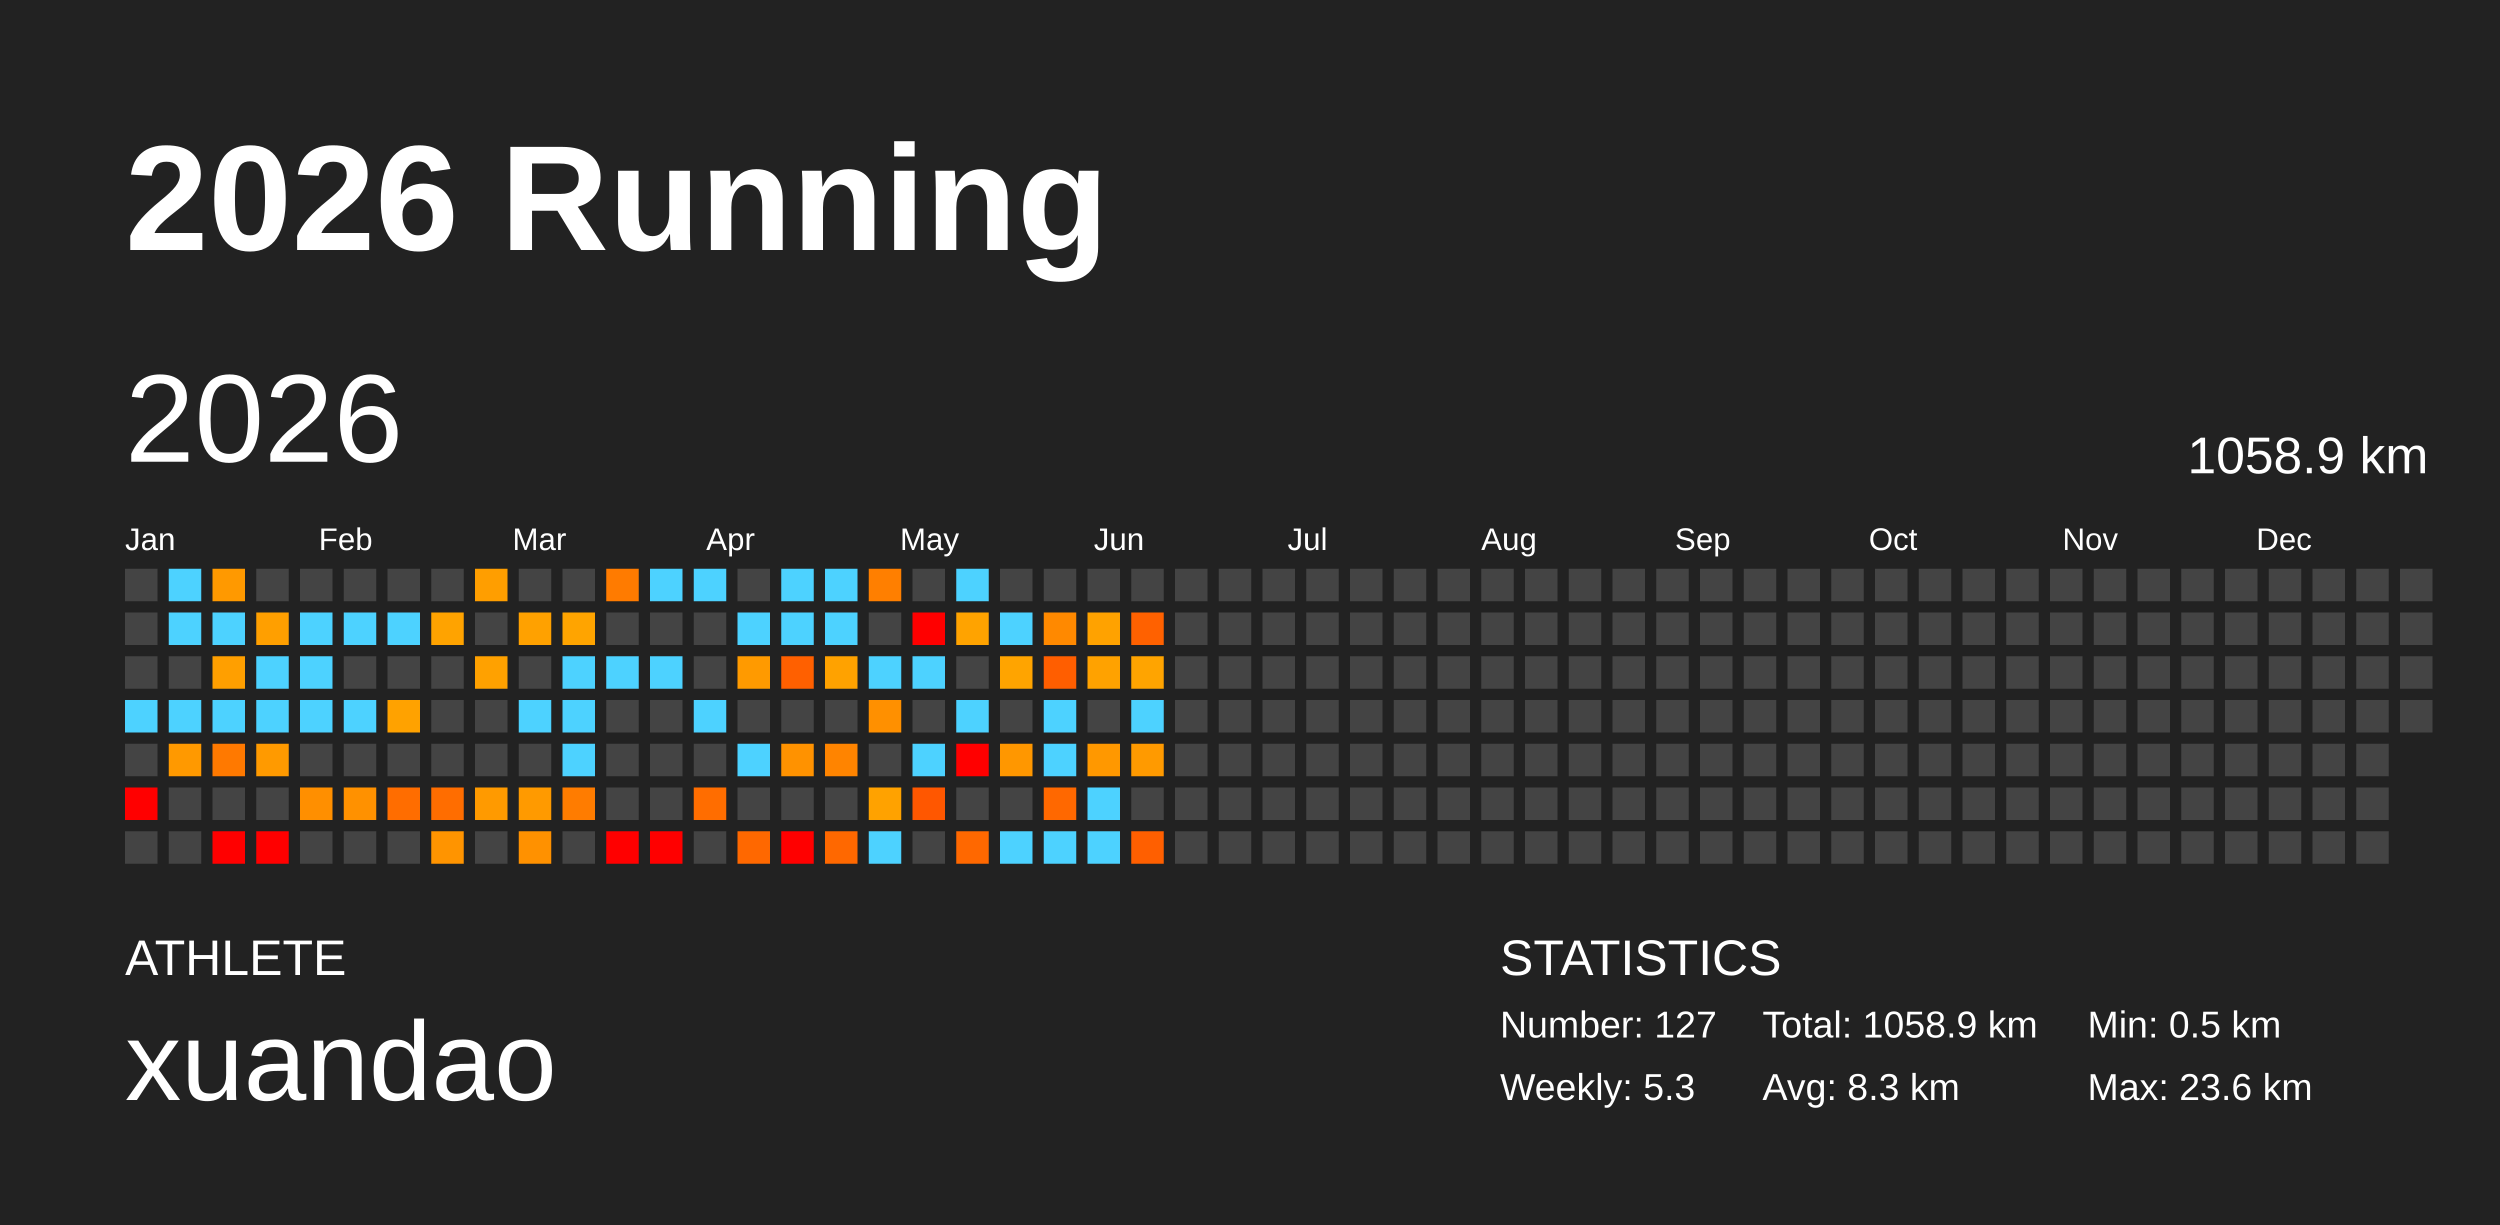
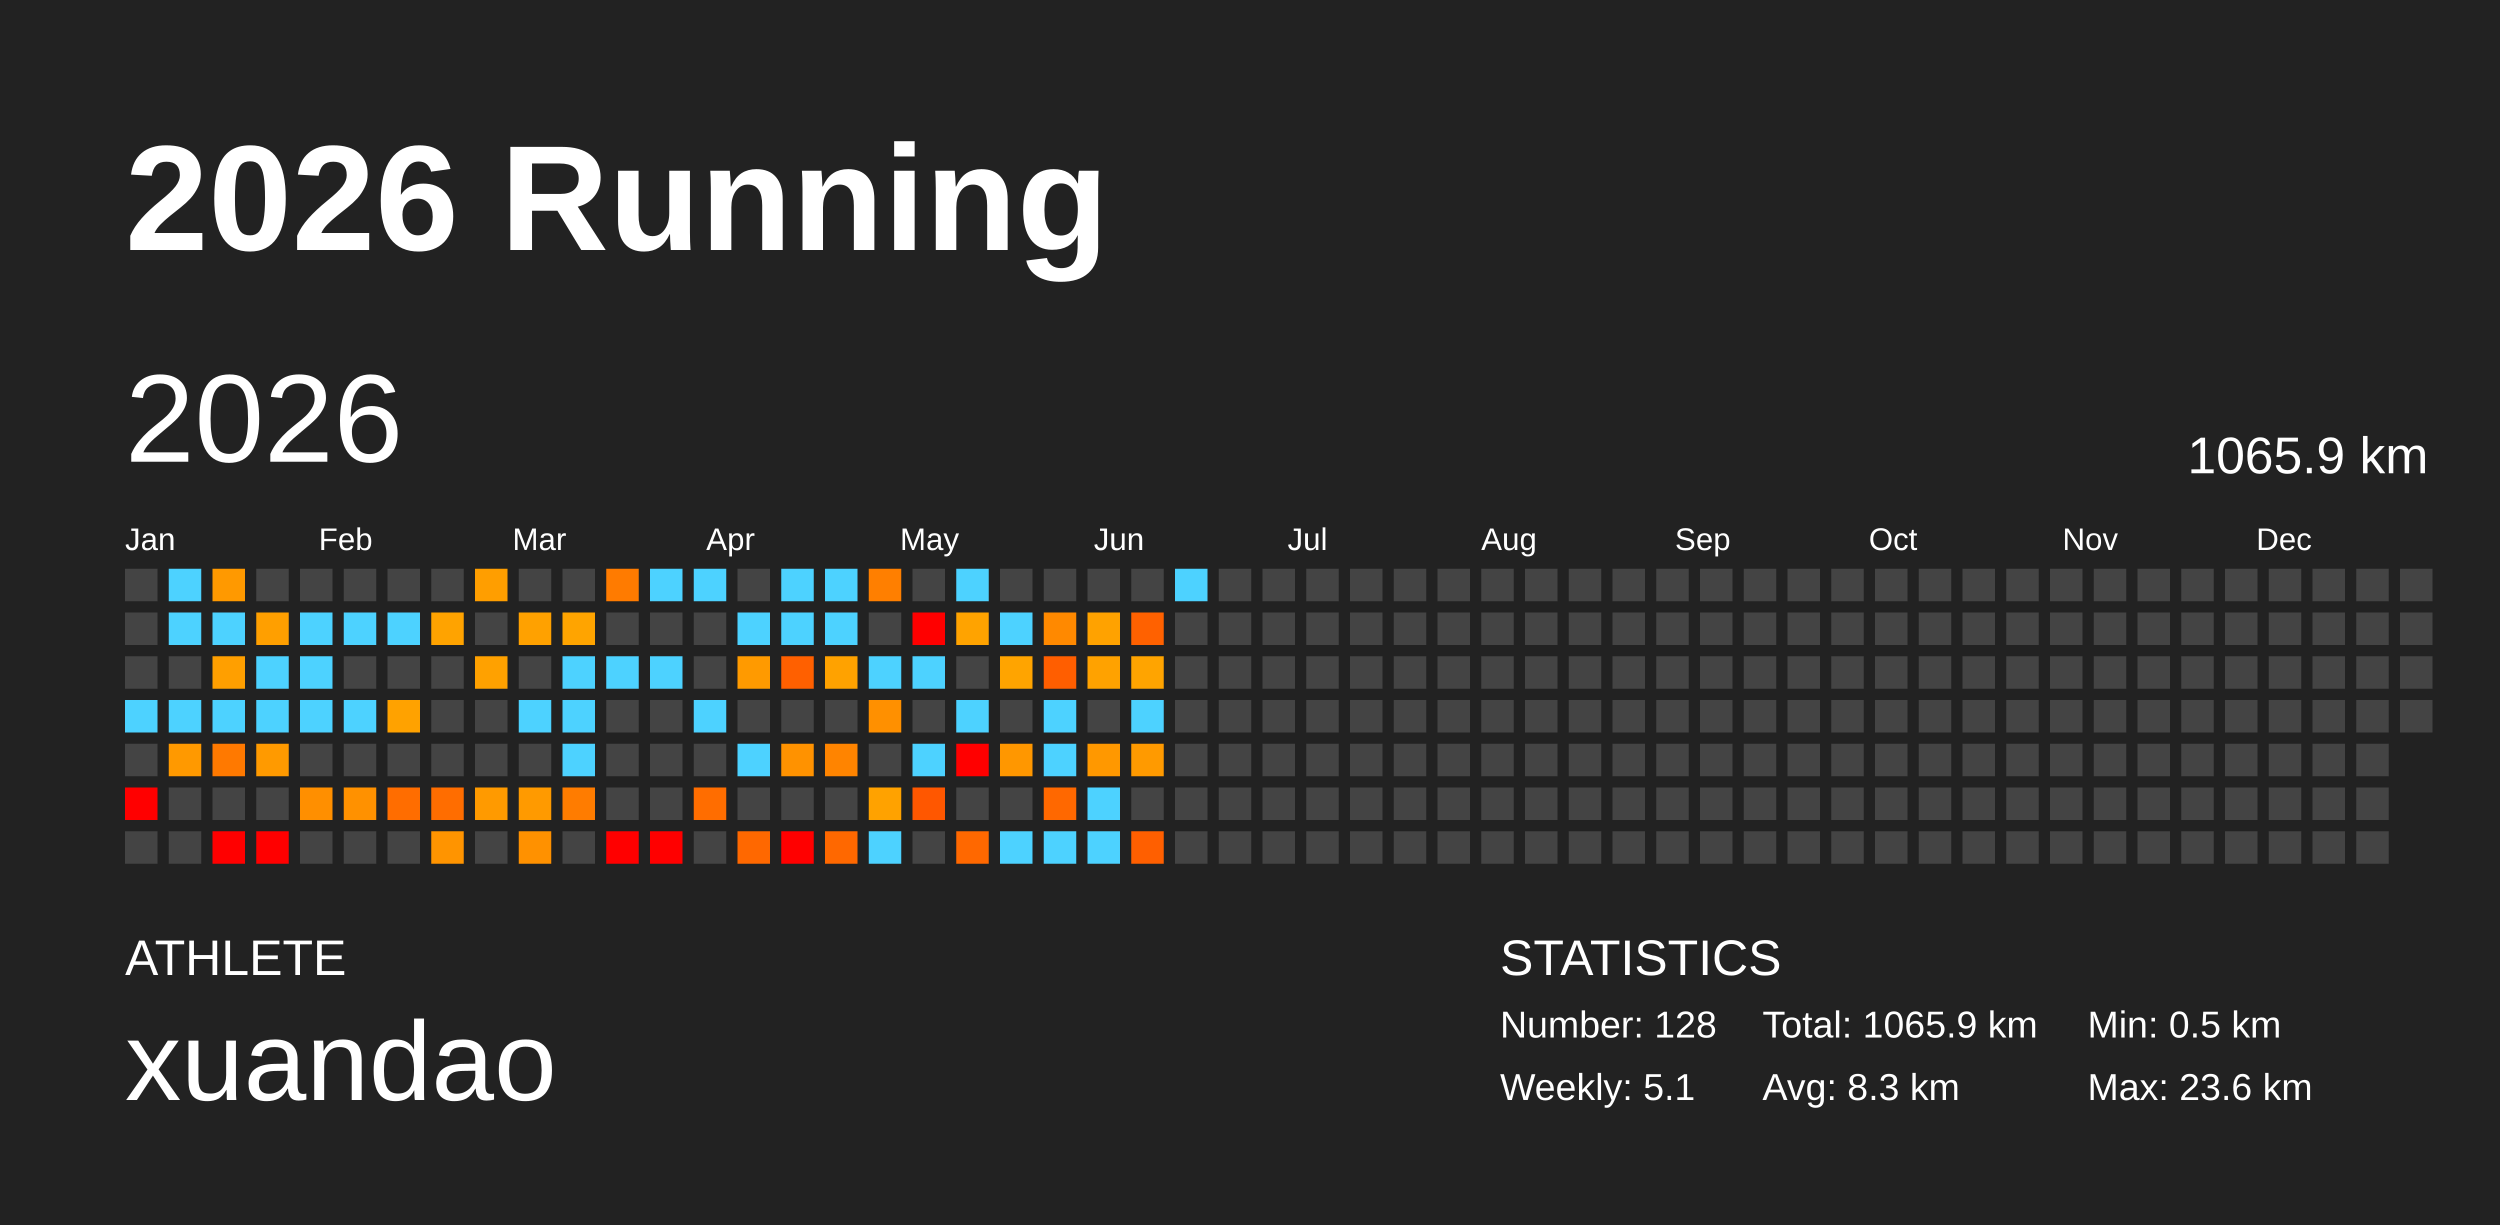
<svg xmlns="http://www.w3.org/2000/svg" baseProfile="full" height="98mm" version="1.1" viewBox="0,0,200,98" width="200mm">
  <defs />
  <rect fill="#222222" height="98" width="200" x="0" y="0" />
  <text fill="#FFFFFF" style="font-size:12px; font-family:Arial; font-weight:bold;" x="10" y="20">2026 Running</text>
  <text fill="#FFFFFF" style="font-size:4px; font-family:Arial" x="10" y="78">ATHLETE</text>
  <text fill="#FFFFFF" style="font-size:9px; font-family:Arial" x="10" y="88">xuandao</text>
  <text fill="#FFFFFF" style="font-size:4px; font-family:Arial" x="120" y="78">STATISTICS</text>
-   <text fill="#FFFFFF" style="font-size:3px; font-family:Arial" x="120" y="83">Number: 127</text>
-   <text fill="#FFFFFF" style="font-size:3px; font-family:Arial" x="120" y="88">Weekly: 5.3</text>
-   <text fill="#FFFFFF" style="font-size:3px; font-family:Arial" x="141" y="83">Total: 1058.9 km</text>
+   <text fill="#FFFFFF" style="font-size:3px; font-family:Arial" x="120" y="83">Number: 128</text>
+   <text fill="#FFFFFF" style="font-size:3px; font-family:Arial" x="120" y="88">Weekly: 5.1</text>
+   <text fill="#FFFFFF" style="font-size:3px; font-family:Arial" x="141" y="83">Total: 1065.9 km</text>
  <text fill="#FFFFFF" style="font-size:3px; font-family:Arial" x="141" y="88">Avg: 8.3 km</text>
  <text fill="#FFFFFF" style="font-size:3px; font-family:Arial" x="167" y="83">Min: 0.5 km</text>
  <text fill="#FFFFFF" style="font-size:3px; font-family:Arial" x="167" y="88">Max: 23.6 km</text>
  <text dominant-baseline="hanging" fill="#FFFFFF" style="font-size:10.0px; font-family:Arial;" x="10" y="30">2026</text>
-   <text dominant-baseline="hanging" fill="#FFFFFF" style="font-size:4.125px; font-family:Arial;" x="175" y="35">1058.9 km</text>
+   <text dominant-baseline="hanging" fill="#FFFFFF" style="font-size:4.125px; font-family:Arial;" x="175" y="35">1065.9 km</text>
  <text fill="#FFFFFF" style="font-size:2.5px; font-family:Arial" x="10.0" y="44">Jan</text>
  <text fill="#FFFFFF" style="font-size:2.5px; font-family:Arial" x="25.5" y="44">Feb</text>
  <text fill="#FFFFFF" style="font-size:2.5px; font-family:Arial" x="41.0" y="44">Mar</text>
  <text fill="#FFFFFF" style="font-size:2.5px; font-family:Arial" x="56.5" y="44">Apr</text>
  <text fill="#FFFFFF" style="font-size:2.5px; font-family:Arial" x="72.0" y="44">May</text>
  <text fill="#FFFFFF" style="font-size:2.5px; font-family:Arial" x="87.5" y="44">Jun</text>
  <text fill="#FFFFFF" style="font-size:2.5px; font-family:Arial" x="103.0" y="44">Jul</text>
  <text fill="#FFFFFF" style="font-size:2.5px; font-family:Arial" x="118.5" y="44">Aug</text>
  <text fill="#FFFFFF" style="font-size:2.5px; font-family:Arial" x="134.0" y="44">Sep</text>
  <text fill="#FFFFFF" style="font-size:2.5px; font-family:Arial" x="149.5" y="44">Oct</text>
  <text fill="#FFFFFF" style="font-size:2.5px; font-family:Arial" x="165.0" y="44">Nov</text>
  <text fill="#FFFFFF" style="font-size:2.5px; font-family:Arial" x="180.5" y="44">Dec</text>
  <rect fill="#444444" height="2.6" width="2.6" x="10.0" y="45.5" />
  <rect fill="#444444" height="2.6" width="2.6" x="10.0" y="49.0" />
  <rect fill="#444444" height="2.6" width="2.6" x="10.0" y="52.5" />
  <rect fill="#4dd2ff" height="2.6" width="2.6" x="10.0" y="56.0" />
  <rect fill="#444444" height="2.6" width="2.6" x="10.0" y="59.5" />
  <rect fill="red" height="2.6" width="2.6" x="10.0" y="63.0" />
  <rect fill="#444444" height="2.6" width="2.6" x="10.0" y="66.5" />
  <rect fill="#4dd2ff" height="2.6" width="2.6" x="13.5" y="45.5" />
  <rect fill="#4dd2ff" height="2.6" width="2.6" x="13.5" y="49.0" />
  <rect fill="#444444" height="2.6" width="2.6" x="13.5" y="52.5" />
  <rect fill="#4dd2ff" height="2.6" width="2.6" x="13.5" y="56.0" />
  <rect fill="#ff9900" height="2.6" width="2.6" x="13.5" y="59.5" />
  <rect fill="#444444" height="2.6" width="2.6" x="13.5" y="63.0" />
  <rect fill="#444444" height="2.6" width="2.6" x="13.5" y="66.5" />
  <rect fill="#ff9900" height="2.6" width="2.6" x="17.0" y="45.5" />
  <rect fill="#4dd2ff" height="2.6" width="2.6" x="17.0" y="49.0" />
  <rect fill="#ff9f00" height="2.6" width="2.6" x="17.0" y="52.5" />
  <rect fill="#4dd2ff" height="2.6" width="2.6" x="17.0" y="56.0" />
  <rect fill="#ff7900" height="2.6" width="2.6" x="17.0" y="59.5" />
  <rect fill="#444444" height="2.6" width="2.6" x="17.0" y="63.0" />
  <rect fill="red" height="2.6" width="2.6" x="17.0" y="66.5" />
  <rect fill="#444444" height="2.6" width="2.6" x="20.5" y="45.5" />
  <rect fill="#ff9f00" height="2.6" width="2.6" x="20.5" y="49.0" />
  <rect fill="#4dd2ff" height="2.6" width="2.6" x="20.5" y="52.5" />
  <rect fill="#4dd2ff" height="2.6" width="2.6" x="20.5" y="56.0" />
  <rect fill="#ff9a00" height="2.6" width="2.6" x="20.5" y="59.5" />
  <rect fill="#444444" height="2.6" width="2.6" x="20.5" y="63.0" />
  <rect fill="red" height="2.6" width="2.6" x="20.5" y="66.5" />
  <rect fill="#444444" height="2.6" width="2.6" x="24.0" y="45.5" />
  <rect fill="#4dd2ff" height="2.6" width="2.6" x="24.0" y="49.0" />
  <rect fill="#4dd2ff" height="2.6" width="2.6" x="24.0" y="52.5" />
  <rect fill="#4dd2ff" height="2.6" width="2.6" x="24.0" y="56.0" />
  <rect fill="#444444" height="2.6" width="2.6" x="24.0" y="59.5" />
  <rect fill="#ff8f00" height="2.6" width="2.6" x="24.0" y="63.0" />
  <rect fill="#444444" height="2.6" width="2.6" x="24.0" y="66.5" />
  <rect fill="#444444" height="2.6" width="2.6" x="27.5" y="45.5" />
  <rect fill="#4dd2ff" height="2.6" width="2.6" x="27.5" y="49.0" />
  <rect fill="#444444" height="2.6" width="2.6" x="27.5" y="52.5" />
  <rect fill="#4dd2ff" height="2.6" width="2.6" x="27.5" y="56.0" />
  <rect fill="#444444" height="2.6" width="2.6" x="27.5" y="59.5" />
  <rect fill="#ff9100" height="2.6" width="2.6" x="27.5" y="63.0" />
  <rect fill="#444444" height="2.6" width="2.6" x="27.5" y="66.5" />
  <rect fill="#444444" height="2.6" width="2.6" x="31.0" y="45.5" />
  <rect fill="#4dd2ff" height="2.6" width="2.6" x="31.0" y="49.0" />
  <rect fill="#444444" height="2.6" width="2.6" x="31.0" y="52.5" />
  <rect fill="#ffa200" height="2.6" width="2.6" x="31.0" y="56.0" />
  <rect fill="#444444" height="2.6" width="2.6" x="31.0" y="59.5" />
  <rect fill="#ff6d00" height="2.6" width="2.6" x="31.0" y="63.0" />
  <rect fill="#444444" height="2.6" width="2.6" x="31.0" y="66.5" />
  <rect fill="#444444" height="2.6" width="2.6" x="34.5" y="45.5" />
  <rect fill="#ffa300" height="2.6" width="2.6" x="34.5" y="49.0" />
  <rect fill="#444444" height="2.6" width="2.6" x="34.5" y="52.5" />
  <rect fill="#444444" height="2.6" width="2.6" x="34.5" y="56.0" />
  <rect fill="#444444" height="2.6" width="2.6" x="34.5" y="59.5" />
  <rect fill="#ff6d00" height="2.6" width="2.6" x="34.5" y="63.0" />
  <rect fill="#ff9400" height="2.6" width="2.6" x="34.5" y="66.5" />
  <rect fill="#ff9e00" height="2.6" width="2.6" x="38.0" y="45.5" />
  <rect fill="#444444" height="2.6" width="2.6" x="38.0" y="49.0" />
  <rect fill="#ffa100" height="2.6" width="2.6" x="38.0" y="52.5" />
  <rect fill="#444444" height="2.6" width="2.6" x="38.0" y="56.0" />
  <rect fill="#444444" height="2.6" width="2.6" x="38.0" y="59.5" />
  <rect fill="#ff9a00" height="2.6" width="2.6" x="38.0" y="63.0" />
  <rect fill="#444444" height="2.6" width="2.6" x="38.0" y="66.5" />
  <rect fill="#444444" height="2.6" width="2.6" x="41.5" y="45.5" />
  <rect fill="#ffa100" height="2.6" width="2.6" x="41.5" y="49.0" />
  <rect fill="#444444" height="2.6" width="2.6" x="41.5" y="52.5" />
  <rect fill="#4dd2ff" height="2.6" width="2.6" x="41.5" y="56.0" />
  <rect fill="#444444" height="2.6" width="2.6" x="41.5" y="59.5" />
  <rect fill="#ff9a00" height="2.6" width="2.6" x="41.5" y="63.0" />
  <rect fill="#ff9100" height="2.6" width="2.6" x="41.5" y="66.5" />
  <rect fill="#444444" height="2.6" width="2.6" x="45.0" y="45.5" />
  <rect fill="#ffa400" height="2.6" width="2.6" x="45.0" y="49.0" />
  <rect fill="#4dd2ff" height="2.6" width="2.6" x="45.0" y="52.5" />
  <rect fill="#4dd2ff" height="2.6" width="2.6" x="45.0" y="56.0" />
  <rect fill="#4dd2ff" height="2.6" width="2.6" x="45.0" y="59.5" />
  <rect fill="#ff7c00" height="2.6" width="2.6" x="45.0" y="63.0" />
  <rect fill="#444444" height="2.6" width="2.6" x="45.0" y="66.5" />
  <rect fill="#ff7b00" height="2.6" width="2.6" x="48.5" y="45.5" />
  <rect fill="#444444" height="2.6" width="2.6" x="48.5" y="49.0" />
  <rect fill="#4dd2ff" height="2.6" width="2.6" x="48.5" y="52.5" />
  <rect fill="#444444" height="2.6" width="2.6" x="48.5" y="56.0" />
  <rect fill="#444444" height="2.6" width="2.6" x="48.5" y="59.5" />
  <rect fill="#444444" height="2.6" width="2.6" x="48.5" y="63.0" />
  <rect fill="red" height="2.6" width="2.6" x="48.5" y="66.5" />
  <rect fill="#4dd2ff" height="2.6" width="2.6" x="52.0" y="45.5" />
  <rect fill="#444444" height="2.6" width="2.6" x="52.0" y="49.0" />
  <rect fill="#4dd2ff" height="2.6" width="2.6" x="52.0" y="52.5" />
  <rect fill="#444444" height="2.6" width="2.6" x="52.0" y="56.0" />
  <rect fill="#444444" height="2.6" width="2.6" x="52.0" y="59.5" />
  <rect fill="#444444" height="2.6" width="2.6" x="52.0" y="63.0" />
  <rect fill="red" height="2.6" width="2.6" x="52.0" y="66.5" />
  <rect fill="#4dd2ff" height="2.6" width="2.6" x="55.5" y="45.5" />
  <rect fill="#444444" height="2.6" width="2.6" x="55.5" y="49.0" />
  <rect fill="#444444" height="2.6" width="2.6" x="55.5" y="52.5" />
  <rect fill="#4dd2ff" height="2.6" width="2.6" x="55.5" y="56.0" />
  <rect fill="#444444" height="2.6" width="2.6" x="55.5" y="59.5" />
  <rect fill="#ff6d00" height="2.6" width="2.6" x="55.5" y="63.0" />
  <rect fill="#444444" height="2.6" width="2.6" x="55.5" y="66.5" />
  <rect fill="#444444" height="2.6" width="2.6" x="59.0" y="45.5" />
  <rect fill="#4dd2ff" height="2.6" width="2.6" x="59.0" y="49.0" />
  <rect fill="#ff9a00" height="2.6" width="2.6" x="59.0" y="52.5" />
  <rect fill="#444444" height="2.6" width="2.6" x="59.0" y="56.0" />
  <rect fill="#4dd2ff" height="2.6" width="2.6" x="59.0" y="59.5" />
  <rect fill="#444444" height="2.6" width="2.6" x="59.0" y="63.0" />
  <rect fill="#ff6800" height="2.6" width="2.6" x="59.0" y="66.5" />
  <rect fill="#4dd2ff" height="2.6" width="2.6" x="62.5" y="45.5" />
  <rect fill="#4dd2ff" height="2.6" width="2.6" x="62.5" y="49.0" />
  <rect fill="#ff6000" height="2.6" width="2.6" x="62.5" y="52.5" />
  <rect fill="#444444" height="2.6" width="2.6" x="62.5" y="56.0" />
  <rect fill="#ff9200" height="2.6" width="2.6" x="62.5" y="59.5" />
  <rect fill="#444444" height="2.6" width="2.6" x="62.5" y="63.0" />
  <rect fill="red" height="2.6" width="2.6" x="62.5" y="66.5" />
  <rect fill="#4dd2ff" height="2.6" width="2.6" x="66.0" y="45.5" />
  <rect fill="#4dd2ff" height="2.6" width="2.6" x="66.0" y="49.0" />
  <rect fill="#ffa200" height="2.6" width="2.6" x="66.0" y="52.5" />
  <rect fill="#444444" height="2.6" width="2.6" x="66.0" y="56.0" />
  <rect fill="#ff8400" height="2.6" width="2.6" x="66.0" y="59.5" />
  <rect fill="#444444" height="2.6" width="2.6" x="66.0" y="63.0" />
  <rect fill="#ff6800" height="2.6" width="2.6" x="66.0" y="66.5" />
  <rect fill="#ff7f00" height="2.6" width="2.6" x="69.5" y="45.5" />
  <rect fill="#444444" height="2.6" width="2.6" x="69.5" y="49.0" />
  <rect fill="#4dd2ff" height="2.6" width="2.6" x="69.5" y="52.5" />
  <rect fill="#ff9000" height="2.6" width="2.6" x="69.5" y="56.0" />
  <rect fill="#444444" height="2.6" width="2.6" x="69.5" y="59.5" />
  <rect fill="#ffa200" height="2.6" width="2.6" x="69.5" y="63.0" />
  <rect fill="#4dd2ff" height="2.6" width="2.6" x="69.5" y="66.5" />
  <rect fill="#444444" height="2.6" width="2.6" x="73.0" y="45.5" />
  <rect fill="red" height="2.6" width="2.6" x="73.0" y="49.0" />
  <rect fill="#4dd2ff" height="2.6" width="2.6" x="73.0" y="52.5" />
  <rect fill="#444444" height="2.6" width="2.6" x="73.0" y="56.0" />
  <rect fill="#4dd2ff" height="2.6" width="2.6" x="73.0" y="59.5" />
  <rect fill="#ff5700" height="2.6" width="2.6" x="73.0" y="63.0" />
  <rect fill="#444444" height="2.6" width="2.6" x="73.0" y="66.5" />
  <rect fill="#4dd2ff" height="2.6" width="2.6" x="76.5" y="45.5" />
  <rect fill="#ffa300" height="2.6" width="2.6" x="76.5" y="49.0" />
  <rect fill="#444444" height="2.6" width="2.6" x="76.5" y="52.5" />
  <rect fill="#4dd2ff" height="2.6" width="2.6" x="76.5" y="56.0" />
  <rect fill="red" height="2.6" width="2.6" x="76.5" y="59.5" />
  <rect fill="#444444" height="2.6" width="2.6" x="76.5" y="63.0" />
  <rect fill="#ff6800" height="2.6" width="2.6" x="76.5" y="66.5" />
  <rect fill="#444444" height="2.6" width="2.6" x="80.0" y="45.5" />
  <rect fill="#4dd2ff" height="2.6" width="2.6" x="80.0" y="49.0" />
  <rect fill="#ffa400" height="2.6" width="2.6" x="80.0" y="52.5" />
  <rect fill="#444444" height="2.6" width="2.6" x="80.0" y="56.0" />
  <rect fill="#ff9700" height="2.6" width="2.6" x="80.0" y="59.5" />
  <rect fill="#444444" height="2.6" width="2.6" x="80.0" y="63.0" />
  <rect fill="#4dd2ff" height="2.6" width="2.6" x="80.0" y="66.5" />
  <rect fill="#444444" height="2.6" width="2.6" x="83.5" y="45.5" />
  <rect fill="#ff8900" height="2.6" width="2.6" x="83.5" y="49.0" />
  <rect fill="#ff5e00" height="2.6" width="2.6" x="83.5" y="52.5" />
  <rect fill="#4dd2ff" height="2.6" width="2.6" x="83.5" y="56.0" />
  <rect fill="#4dd2ff" height="2.6" width="2.6" x="83.5" y="59.5" />
  <rect fill="#ff6800" height="2.6" width="2.6" x="83.5" y="63.0" />
  <rect fill="#4dd2ff" height="2.6" width="2.6" x="83.5" y="66.5" />
  <rect fill="#444444" height="2.6" width="2.6" x="87.0" y="45.5" />
  <rect fill="#ffa200" height="2.6" width="2.6" x="87.0" y="49.0" />
  <rect fill="#ffa200" height="2.6" width="2.6" x="87.0" y="52.5" />
  <rect fill="#444444" height="2.6" width="2.6" x="87.0" y="56.0" />
  <rect fill="#ff9800" height="2.6" width="2.6" x="87.0" y="59.5" />
  <rect fill="#4dd2ff" height="2.6" width="2.6" x="87.0" y="63.0" />
  <rect fill="#4dd2ff" height="2.6" width="2.6" x="87.0" y="66.5" />
  <rect fill="#444444" height="2.6" width="2.6" x="90.5" y="45.5" />
  <rect fill="#ff6100" height="2.6" width="2.6" x="90.5" y="49.0" />
  <rect fill="#ffa400" height="2.6" width="2.6" x="90.5" y="52.5" />
  <rect fill="#4dd2ff" height="2.6" width="2.6" x="90.5" y="56.0" />
  <rect fill="#ff9a00" height="2.6" width="2.6" x="90.5" y="59.5" />
  <rect fill="#444444" height="2.6" width="2.6" x="90.5" y="63.0" />
  <rect fill="#ff5f00" height="2.6" width="2.6" x="90.5" y="66.5" />
-   <rect fill="#444444" height="2.6" width="2.6" x="94.0" y="45.5" />
+   <rect fill="#4dd2ff" height="2.6" width="2.6" x="94.0" y="45.5" />
  <rect fill="#444444" height="2.6" width="2.6" x="94.0" y="49.0" />
  <rect fill="#444444" height="2.6" width="2.6" x="94.0" y="52.5" />
  <rect fill="#444444" height="2.6" width="2.6" x="94.0" y="56.0" />
  <rect fill="#444444" height="2.6" width="2.6" x="94.0" y="59.5" />
  <rect fill="#444444" height="2.6" width="2.6" x="94.0" y="63.0" />
  <rect fill="#444444" height="2.6" width="2.6" x="94.0" y="66.5" />
  <rect fill="#444444" height="2.6" width="2.6" x="97.5" y="45.5" />
  <rect fill="#444444" height="2.6" width="2.6" x="97.5" y="49.0" />
  <rect fill="#444444" height="2.6" width="2.6" x="97.5" y="52.5" />
  <rect fill="#444444" height="2.6" width="2.6" x="97.5" y="56.0" />
  <rect fill="#444444" height="2.6" width="2.6" x="97.5" y="59.5" />
  <rect fill="#444444" height="2.6" width="2.6" x="97.5" y="63.0" />
  <rect fill="#444444" height="2.6" width="2.6" x="97.5" y="66.5" />
  <rect fill="#444444" height="2.6" width="2.6" x="101.0" y="45.5" />
  <rect fill="#444444" height="2.6" width="2.6" x="101.0" y="49.0" />
  <rect fill="#444444" height="2.6" width="2.6" x="101.0" y="52.5" />
  <rect fill="#444444" height="2.6" width="2.6" x="101.0" y="56.0" />
  <rect fill="#444444" height="2.6" width="2.6" x="101.0" y="59.5" />
  <rect fill="#444444" height="2.6" width="2.6" x="101.0" y="63.0" />
  <rect fill="#444444" height="2.6" width="2.6" x="101.0" y="66.5" />
  <rect fill="#444444" height="2.6" width="2.6" x="104.5" y="45.5" />
  <rect fill="#444444" height="2.6" width="2.6" x="104.5" y="49.0" />
  <rect fill="#444444" height="2.6" width="2.6" x="104.5" y="52.5" />
  <rect fill="#444444" height="2.6" width="2.6" x="104.5" y="56.0" />
  <rect fill="#444444" height="2.6" width="2.6" x="104.5" y="59.5" />
  <rect fill="#444444" height="2.6" width="2.6" x="104.5" y="63.0" />
  <rect fill="#444444" height="2.6" width="2.6" x="104.5" y="66.5" />
  <rect fill="#444444" height="2.6" width="2.6" x="108.0" y="45.5" />
  <rect fill="#444444" height="2.6" width="2.6" x="108.0" y="49.0" />
  <rect fill="#444444" height="2.6" width="2.6" x="108.0" y="52.5" />
  <rect fill="#444444" height="2.6" width="2.6" x="108.0" y="56.0" />
  <rect fill="#444444" height="2.6" width="2.6" x="108.0" y="59.5" />
  <rect fill="#444444" height="2.6" width="2.6" x="108.0" y="63.0" />
  <rect fill="#444444" height="2.6" width="2.6" x="108.0" y="66.5" />
  <rect fill="#444444" height="2.6" width="2.6" x="111.5" y="45.5" />
  <rect fill="#444444" height="2.6" width="2.6" x="111.5" y="49.0" />
  <rect fill="#444444" height="2.6" width="2.6" x="111.5" y="52.5" />
  <rect fill="#444444" height="2.6" width="2.6" x="111.5" y="56.0" />
  <rect fill="#444444" height="2.6" width="2.6" x="111.5" y="59.5" />
  <rect fill="#444444" height="2.6" width="2.6" x="111.5" y="63.0" />
  <rect fill="#444444" height="2.6" width="2.6" x="111.5" y="66.5" />
  <rect fill="#444444" height="2.6" width="2.6" x="115.0" y="45.5" />
  <rect fill="#444444" height="2.6" width="2.6" x="115.0" y="49.0" />
  <rect fill="#444444" height="2.6" width="2.6" x="115.0" y="52.5" />
  <rect fill="#444444" height="2.6" width="2.6" x="115.0" y="56.0" />
  <rect fill="#444444" height="2.6" width="2.6" x="115.0" y="59.5" />
  <rect fill="#444444" height="2.6" width="2.6" x="115.0" y="63.0" />
  <rect fill="#444444" height="2.6" width="2.6" x="115.0" y="66.5" />
  <rect fill="#444444" height="2.6" width="2.6" x="118.5" y="45.5" />
  <rect fill="#444444" height="2.6" width="2.6" x="118.5" y="49.0" />
  <rect fill="#444444" height="2.6" width="2.6" x="118.5" y="52.5" />
  <rect fill="#444444" height="2.6" width="2.6" x="118.5" y="56.0" />
  <rect fill="#444444" height="2.6" width="2.6" x="118.5" y="59.5" />
  <rect fill="#444444" height="2.6" width="2.6" x="118.5" y="63.0" />
  <rect fill="#444444" height="2.6" width="2.6" x="118.5" y="66.5" />
  <rect fill="#444444" height="2.6" width="2.6" x="122.0" y="45.5" />
  <rect fill="#444444" height="2.6" width="2.6" x="122.0" y="49.0" />
  <rect fill="#444444" height="2.6" width="2.6" x="122.0" y="52.5" />
  <rect fill="#444444" height="2.6" width="2.6" x="122.0" y="56.0" />
  <rect fill="#444444" height="2.6" width="2.6" x="122.0" y="59.5" />
  <rect fill="#444444" height="2.6" width="2.6" x="122.0" y="63.0" />
  <rect fill="#444444" height="2.6" width="2.6" x="122.0" y="66.5" />
  <rect fill="#444444" height="2.6" width="2.6" x="125.5" y="45.5" />
  <rect fill="#444444" height="2.6" width="2.6" x="125.5" y="49.0" />
  <rect fill="#444444" height="2.6" width="2.6" x="125.5" y="52.5" />
  <rect fill="#444444" height="2.6" width="2.6" x="125.5" y="56.0" />
  <rect fill="#444444" height="2.6" width="2.6" x="125.5" y="59.5" />
  <rect fill="#444444" height="2.6" width="2.6" x="125.5" y="63.0" />
  <rect fill="#444444" height="2.6" width="2.6" x="125.5" y="66.5" />
  <rect fill="#444444" height="2.6" width="2.6" x="129.0" y="45.5" />
  <rect fill="#444444" height="2.6" width="2.6" x="129.0" y="49.0" />
  <rect fill="#444444" height="2.6" width="2.6" x="129.0" y="52.5" />
  <rect fill="#444444" height="2.6" width="2.6" x="129.0" y="56.0" />
  <rect fill="#444444" height="2.6" width="2.6" x="129.0" y="59.5" />
  <rect fill="#444444" height="2.6" width="2.6" x="129.0" y="63.0" />
  <rect fill="#444444" height="2.6" width="2.6" x="129.0" y="66.5" />
  <rect fill="#444444" height="2.6" width="2.6" x="132.5" y="45.5" />
  <rect fill="#444444" height="2.6" width="2.6" x="132.5" y="49.0" />
  <rect fill="#444444" height="2.6" width="2.6" x="132.5" y="52.5" />
  <rect fill="#444444" height="2.6" width="2.6" x="132.5" y="56.0" />
  <rect fill="#444444" height="2.6" width="2.6" x="132.5" y="59.5" />
  <rect fill="#444444" height="2.6" width="2.6" x="132.5" y="63.0" />
  <rect fill="#444444" height="2.6" width="2.6" x="132.5" y="66.5" />
  <rect fill="#444444" height="2.6" width="2.6" x="136.0" y="45.5" />
  <rect fill="#444444" height="2.6" width="2.6" x="136.0" y="49.0" />
  <rect fill="#444444" height="2.6" width="2.6" x="136.0" y="52.5" />
  <rect fill="#444444" height="2.6" width="2.6" x="136.0" y="56.0" />
  <rect fill="#444444" height="2.6" width="2.6" x="136.0" y="59.5" />
  <rect fill="#444444" height="2.6" width="2.6" x="136.0" y="63.0" />
  <rect fill="#444444" height="2.6" width="2.6" x="136.0" y="66.5" />
  <rect fill="#444444" height="2.6" width="2.6" x="139.5" y="45.5" />
  <rect fill="#444444" height="2.6" width="2.6" x="139.5" y="49.0" />
  <rect fill="#444444" height="2.6" width="2.6" x="139.5" y="52.5" />
  <rect fill="#444444" height="2.6" width="2.6" x="139.5" y="56.0" />
  <rect fill="#444444" height="2.6" width="2.6" x="139.5" y="59.5" />
  <rect fill="#444444" height="2.6" width="2.6" x="139.5" y="63.0" />
  <rect fill="#444444" height="2.6" width="2.6" x="139.5" y="66.5" />
  <rect fill="#444444" height="2.6" width="2.6" x="143.0" y="45.5" />
  <rect fill="#444444" height="2.6" width="2.6" x="143.0" y="49.0" />
  <rect fill="#444444" height="2.6" width="2.6" x="143.0" y="52.5" />
  <rect fill="#444444" height="2.6" width="2.6" x="143.0" y="56.0" />
  <rect fill="#444444" height="2.6" width="2.6" x="143.0" y="59.5" />
  <rect fill="#444444" height="2.6" width="2.6" x="143.0" y="63.0" />
  <rect fill="#444444" height="2.6" width="2.6" x="143.0" y="66.5" />
  <rect fill="#444444" height="2.6" width="2.6" x="146.5" y="45.5" />
  <rect fill="#444444" height="2.6" width="2.6" x="146.5" y="49.0" />
  <rect fill="#444444" height="2.6" width="2.6" x="146.5" y="52.5" />
  <rect fill="#444444" height="2.6" width="2.6" x="146.5" y="56.0" />
  <rect fill="#444444" height="2.6" width="2.6" x="146.5" y="59.5" />
  <rect fill="#444444" height="2.6" width="2.6" x="146.5" y="63.0" />
  <rect fill="#444444" height="2.6" width="2.6" x="146.5" y="66.5" />
  <rect fill="#444444" height="2.6" width="2.6" x="150.0" y="45.5" />
  <rect fill="#444444" height="2.6" width="2.6" x="150.0" y="49.0" />
  <rect fill="#444444" height="2.6" width="2.6" x="150.0" y="52.5" />
  <rect fill="#444444" height="2.6" width="2.6" x="150.0" y="56.0" />
  <rect fill="#444444" height="2.6" width="2.6" x="150.0" y="59.5" />
  <rect fill="#444444" height="2.6" width="2.6" x="150.0" y="63.0" />
  <rect fill="#444444" height="2.6" width="2.6" x="150.0" y="66.5" />
  <rect fill="#444444" height="2.6" width="2.6" x="153.5" y="45.5" />
  <rect fill="#444444" height="2.6" width="2.6" x="153.5" y="49.0" />
  <rect fill="#444444" height="2.6" width="2.6" x="153.5" y="52.5" />
  <rect fill="#444444" height="2.6" width="2.6" x="153.5" y="56.0" />
  <rect fill="#444444" height="2.6" width="2.6" x="153.5" y="59.5" />
  <rect fill="#444444" height="2.6" width="2.6" x="153.5" y="63.0" />
  <rect fill="#444444" height="2.6" width="2.6" x="153.5" y="66.5" />
  <rect fill="#444444" height="2.6" width="2.6" x="157.0" y="45.5" />
  <rect fill="#444444" height="2.6" width="2.6" x="157.0" y="49.0" />
  <rect fill="#444444" height="2.6" width="2.6" x="157.0" y="52.5" />
  <rect fill="#444444" height="2.6" width="2.6" x="157.0" y="56.0" />
  <rect fill="#444444" height="2.6" width="2.6" x="157.0" y="59.5" />
  <rect fill="#444444" height="2.6" width="2.6" x="157.0" y="63.0" />
  <rect fill="#444444" height="2.6" width="2.6" x="157.0" y="66.5" />
  <rect fill="#444444" height="2.6" width="2.6" x="160.5" y="45.5" />
  <rect fill="#444444" height="2.6" width="2.6" x="160.5" y="49.0" />
  <rect fill="#444444" height="2.6" width="2.6" x="160.5" y="52.5" />
  <rect fill="#444444" height="2.6" width="2.6" x="160.5" y="56.0" />
  <rect fill="#444444" height="2.6" width="2.6" x="160.5" y="59.5" />
  <rect fill="#444444" height="2.6" width="2.6" x="160.5" y="63.0" />
  <rect fill="#444444" height="2.6" width="2.6" x="160.5" y="66.5" />
  <rect fill="#444444" height="2.6" width="2.6" x="164.0" y="45.5" />
  <rect fill="#444444" height="2.6" width="2.6" x="164.0" y="49.0" />
  <rect fill="#444444" height="2.6" width="2.6" x="164.0" y="52.5" />
  <rect fill="#444444" height="2.6" width="2.6" x="164.0" y="56.0" />
  <rect fill="#444444" height="2.6" width="2.6" x="164.0" y="59.5" />
  <rect fill="#444444" height="2.6" width="2.6" x="164.0" y="63.0" />
  <rect fill="#444444" height="2.6" width="2.6" x="164.0" y="66.5" />
  <rect fill="#444444" height="2.6" width="2.6" x="167.5" y="45.5" />
  <rect fill="#444444" height="2.6" width="2.6" x="167.5" y="49.0" />
  <rect fill="#444444" height="2.6" width="2.6" x="167.5" y="52.5" />
  <rect fill="#444444" height="2.6" width="2.6" x="167.5" y="56.0" />
  <rect fill="#444444" height="2.6" width="2.6" x="167.5" y="59.5" />
  <rect fill="#444444" height="2.6" width="2.6" x="167.5" y="63.0" />
  <rect fill="#444444" height="2.6" width="2.6" x="167.5" y="66.5" />
  <rect fill="#444444" height="2.6" width="2.6" x="171.0" y="45.5" />
  <rect fill="#444444" height="2.6" width="2.6" x="171.0" y="49.0" />
  <rect fill="#444444" height="2.6" width="2.6" x="171.0" y="52.5" />
  <rect fill="#444444" height="2.6" width="2.6" x="171.0" y="56.0" />
  <rect fill="#444444" height="2.6" width="2.6" x="171.0" y="59.5" />
  <rect fill="#444444" height="2.6" width="2.6" x="171.0" y="63.0" />
  <rect fill="#444444" height="2.6" width="2.6" x="171.0" y="66.5" />
  <rect fill="#444444" height="2.6" width="2.6" x="174.5" y="45.5" />
  <rect fill="#444444" height="2.6" width="2.6" x="174.5" y="49.0" />
  <rect fill="#444444" height="2.6" width="2.6" x="174.5" y="52.5" />
  <rect fill="#444444" height="2.6" width="2.6" x="174.5" y="56.0" />
  <rect fill="#444444" height="2.6" width="2.6" x="174.5" y="59.5" />
  <rect fill="#444444" height="2.6" width="2.6" x="174.5" y="63.0" />
  <rect fill="#444444" height="2.6" width="2.6" x="174.5" y="66.5" />
  <rect fill="#444444" height="2.6" width="2.6" x="178.0" y="45.5" />
  <rect fill="#444444" height="2.6" width="2.6" x="178.0" y="49.0" />
  <rect fill="#444444" height="2.6" width="2.6" x="178.0" y="52.5" />
  <rect fill="#444444" height="2.6" width="2.6" x="178.0" y="56.0" />
  <rect fill="#444444" height="2.6" width="2.6" x="178.0" y="59.5" />
  <rect fill="#444444" height="2.6" width="2.6" x="178.0" y="63.0" />
  <rect fill="#444444" height="2.6" width="2.6" x="178.0" y="66.5" />
  <rect fill="#444444" height="2.6" width="2.6" x="181.5" y="45.5" />
  <rect fill="#444444" height="2.6" width="2.6" x="181.5" y="49.0" />
  <rect fill="#444444" height="2.6" width="2.6" x="181.5" y="52.5" />
  <rect fill="#444444" height="2.6" width="2.6" x="181.5" y="56.0" />
  <rect fill="#444444" height="2.6" width="2.6" x="181.5" y="59.5" />
  <rect fill="#444444" height="2.6" width="2.6" x="181.5" y="63.0" />
  <rect fill="#444444" height="2.6" width="2.6" x="181.5" y="66.5" />
  <rect fill="#444444" height="2.6" width="2.6" x="185.0" y="45.5" />
  <rect fill="#444444" height="2.6" width="2.6" x="185.0" y="49.0" />
  <rect fill="#444444" height="2.6" width="2.6" x="185.0" y="52.5" />
  <rect fill="#444444" height="2.6" width="2.6" x="185.0" y="56.0" />
  <rect fill="#444444" height="2.6" width="2.6" x="185.0" y="59.5" />
  <rect fill="#444444" height="2.6" width="2.6" x="185.0" y="63.0" />
  <rect fill="#444444" height="2.6" width="2.6" x="185.0" y="66.5" />
  <rect fill="#444444" height="2.6" width="2.6" x="188.5" y="45.5" />
  <rect fill="#444444" height="2.6" width="2.6" x="188.5" y="49.0" />
  <rect fill="#444444" height="2.6" width="2.6" x="188.5" y="52.5" />
  <rect fill="#444444" height="2.6" width="2.6" x="188.5" y="56.0" />
  <rect fill="#444444" height="2.6" width="2.6" x="188.5" y="59.5" />
  <rect fill="#444444" height="2.6" width="2.6" x="188.5" y="63.0" />
  <rect fill="#444444" height="2.6" width="2.6" x="188.5" y="66.5" />
  <rect fill="#444444" height="2.6" width="2.6" x="192.0" y="45.5" />
  <rect fill="#444444" height="2.6" width="2.6" x="192.0" y="49.0" />
  <rect fill="#444444" height="2.6" width="2.6" x="192.0" y="52.5" />
  <rect fill="#444444" height="2.6" width="2.6" x="192.0" y="56.0" />
</svg>
